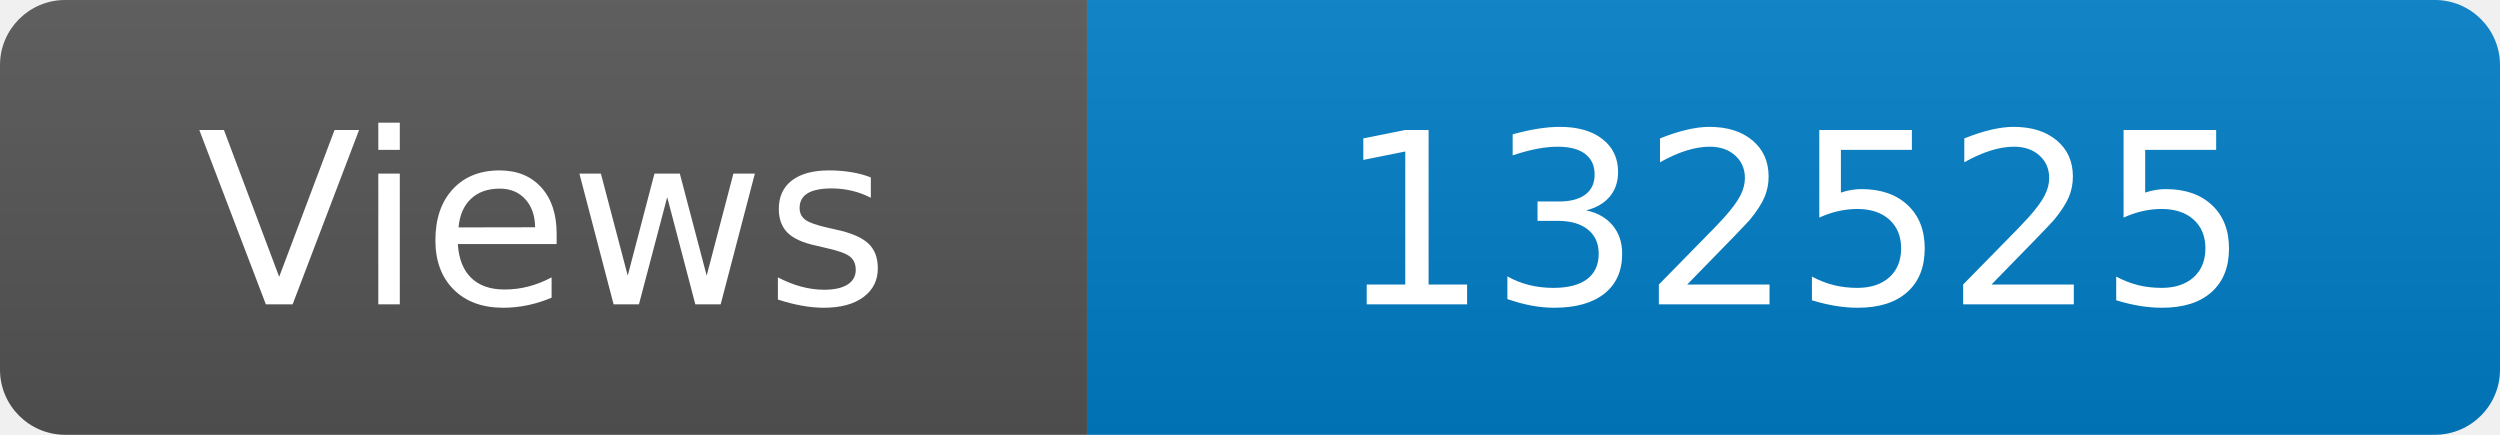
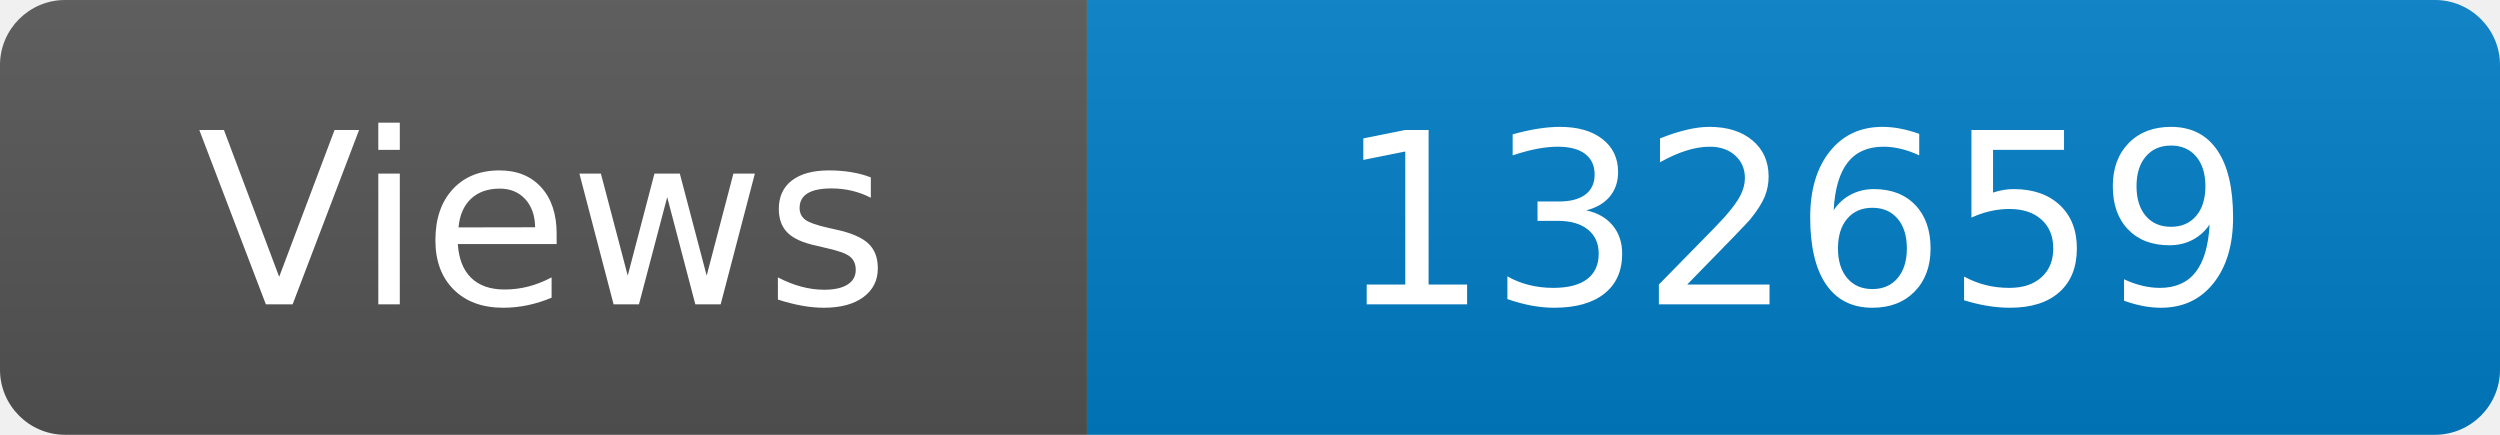
<svg xmlns="http://www.w3.org/2000/svg" width="115" height="20" role="img" aria-label="Maintained?: yes">
  <linearGradient id="s" x2="0" y2="100%">
    <stop offset="0" stop-color="#bbb" stop-opacity=".1" />
    <stop offset="1" stop-opacity=".1" />
  </linearGradient>
  <clipPath id="r">
    <rect width="115" height="20" rx="3" fill="#fff" />
  </clipPath>
  <g clip-path="url(#r)">
    <rect width="50" height="20" fill="#555" />
    <rect x="50" width="160" height="20" fill="#007ec6" />
    <rect width="115" height="20" fill="url(#s)" />
  </g>
  <g fill="#fff" text-anchor="middle" font-family="Verdana,Geneva,DejaVu Sans,sans-serif" font-size="110">
    <text x="250" y="140" transform="scale(.1)" fill="#fff">Views</text>
-     <text x="825" y="140" transform="scale(.1)" fill="#fff">132525</text>
+     <text x="825" y="140" transform="scale(.1)" fill="#fff">132659</text>
  </g>
</svg>
